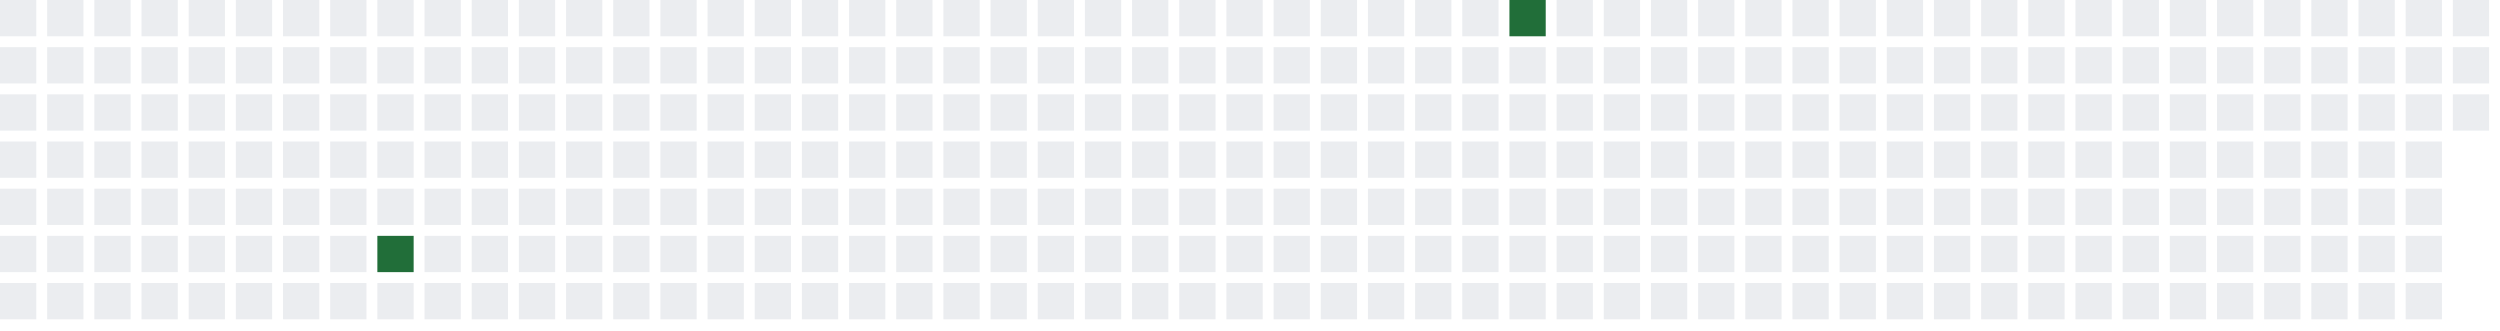
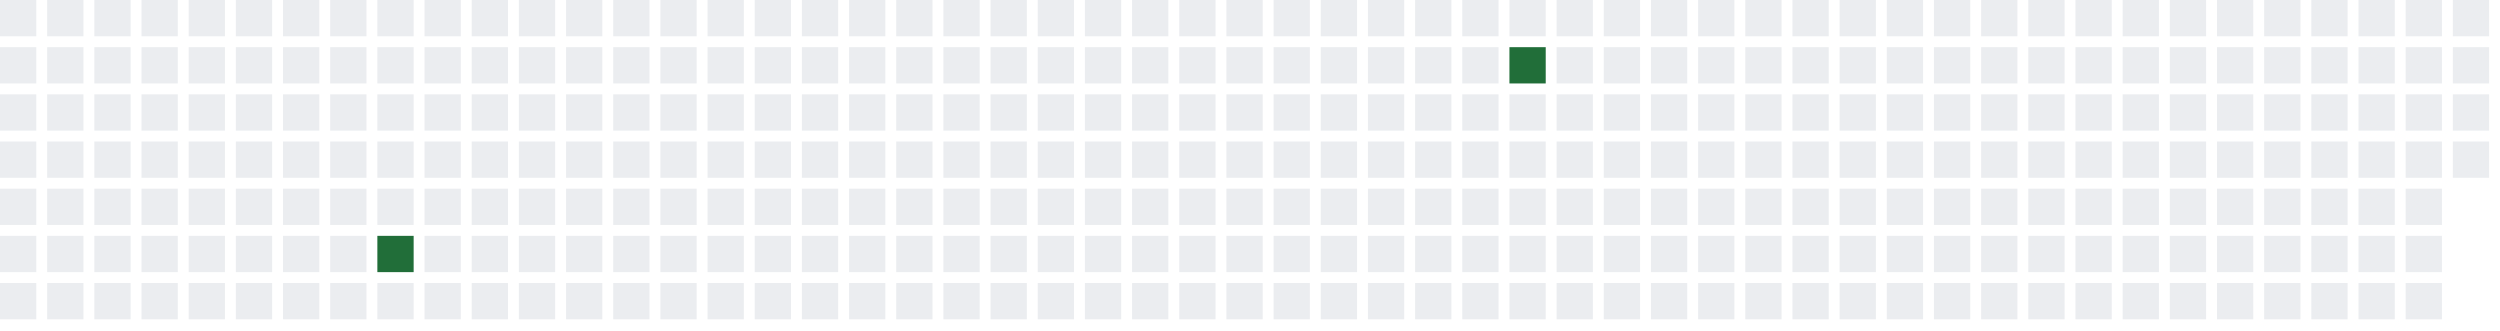
<svg xmlns="http://www.w3.org/2000/svg" width="689" height="91">
  <defs>
    <filter id="glow">
      <feGaussianBlur stdDeviation="3" result="coloredBlur" />
      <feMerge>
        <feMergeNode in="coloredBlur" />
        <feMergeNode in="SourceGraphic" />
      </feMerge>
    </filter>
  </defs>
  <style>
        .day-0 { fill: #ebedf0; }
        .day-1 { fill: #9be9a8; }
        .day-2 { fill: #40c463; }
        .day-3 { fill: #30a14e; }
        .day-4 { fill: #216e39; }

        @keyframes pulse-glow {
            0% { filter: url(#glow); opacity: 0.7; }
            50% { filter: url(#glow); opacity: 1; }
            100% { filter: url(#glow); opacity: 0.7; }
        }

        .glowing-rect {
            animation: pulse-glow 2s infinite alternate;
        }
    </style>
  <rect x="0" y="0" width="10" height="10" class="day-0" />
  <rect x="0" y="13" width="10" height="10" class="day-0" />
  <rect x="0" y="26" width="10" height="10" class="day-0" />
  <rect x="0" y="39" width="10" height="10" class="day-0" />
  <rect x="0" y="52" width="10" height="10" class="day-0" />
  <rect x="0" y="65" width="10" height="10" class="day-0" />
  <rect x="0" y="78" width="10" height="10" class="day-0" />
  <rect x="13" y="0" width="10" height="10" class="day-0" />
  <rect x="13" y="13" width="10" height="10" class="day-0" />
  <rect x="13" y="26" width="10" height="10" class="day-0" />
  <rect x="13" y="39" width="10" height="10" class="day-0" />
  <rect x="13" y="52" width="10" height="10" class="day-0" />
  <rect x="13" y="65" width="10" height="10" class="day-0" />
  <rect x="13" y="78" width="10" height="10" class="day-0" />
  <rect x="26" y="0" width="10" height="10" class="day-0" />
  <rect x="26" y="13" width="10" height="10" class="day-0" />
  <rect x="26" y="26" width="10" height="10" class="day-0" />
  <rect x="26" y="39" width="10" height="10" class="day-0" />
  <rect x="26" y="52" width="10" height="10" class="day-0" />
  <rect x="26" y="65" width="10" height="10" class="day-0" />
  <rect x="26" y="78" width="10" height="10" class="day-0" />
  <rect x="39" y="0" width="10" height="10" class="day-0" />
  <rect x="39" y="13" width="10" height="10" class="day-0" />
  <rect x="39" y="26" width="10" height="10" class="day-0" />
  <rect x="39" y="39" width="10" height="10" class="day-0" />
  <rect x="39" y="52" width="10" height="10" class="day-0" />
  <rect x="39" y="65" width="10" height="10" class="day-0" />
  <rect x="39" y="78" width="10" height="10" class="day-0" />
  <rect x="52" y="0" width="10" height="10" class="day-0" />
  <rect x="52" y="13" width="10" height="10" class="day-0" />
  <rect x="52" y="26" width="10" height="10" class="day-0" />
  <rect x="52" y="39" width="10" height="10" class="day-0" />
  <rect x="52" y="52" width="10" height="10" class="day-0" />
  <rect x="52" y="65" width="10" height="10" class="day-0" />
  <rect x="52" y="78" width="10" height="10" class="day-0" />
  <rect x="65" y="0" width="10" height="10" class="day-0" />
  <rect x="65" y="13" width="10" height="10" class="day-0" />
  <rect x="65" y="26" width="10" height="10" class="day-0" />
  <rect x="65" y="39" width="10" height="10" class="day-0" />
  <rect x="65" y="52" width="10" height="10" class="day-0" />
  <rect x="65" y="65" width="10" height="10" class="day-0" />
  <rect x="65" y="78" width="10" height="10" class="day-0" />
  <rect x="78" y="0" width="10" height="10" class="day-0" />
  <rect x="78" y="13" width="10" height="10" class="day-0" />
  <rect x="78" y="26" width="10" height="10" class="day-0" />
  <rect x="78" y="39" width="10" height="10" class="day-0" />
  <rect x="78" y="52" width="10" height="10" class="day-0" />
  <rect x="78" y="65" width="10" height="10" class="day-0" />
  <rect x="78" y="78" width="10" height="10" class="day-0" />
  <rect x="91" y="0" width="10" height="10" class="day-0" />
  <rect x="91" y="13" width="10" height="10" class="day-0" />
  <rect x="91" y="26" width="10" height="10" class="day-0" />
  <rect x="91" y="39" width="10" height="10" class="day-0" />
  <rect x="91" y="52" width="10" height="10" class="day-0" />
  <rect x="91" y="65" width="10" height="10" class="day-0" />
  <rect x="91" y="78" width="10" height="10" class="day-0" />
  <rect x="104" y="0" width="10" height="10" class="day-0" />
  <rect x="104" y="13" width="10" height="10" class="day-0" />
  <rect x="104" y="26" width="10" height="10" class="day-0" />
  <rect x="104" y="39" width="10" height="10" class="day-0" />
  <rect x="104" y="52" width="10" height="10" class="day-0" />
  <rect x="104" y="65" width="10" height="10" class="day-4 glowing-rect" />
  <rect x="104" y="78" width="10" height="10" class="day-0" />
  <rect x="117" y="0" width="10" height="10" class="day-0" />
  <rect x="117" y="13" width="10" height="10" class="day-0" />
  <rect x="117" y="26" width="10" height="10" class="day-0" />
  <rect x="117" y="39" width="10" height="10" class="day-0" />
  <rect x="117" y="52" width="10" height="10" class="day-0" />
  <rect x="117" y="65" width="10" height="10" class="day-0" />
  <rect x="117" y="78" width="10" height="10" class="day-0" />
  <rect x="130" y="0" width="10" height="10" class="day-0" />
  <rect x="130" y="13" width="10" height="10" class="day-0" />
  <rect x="130" y="26" width="10" height="10" class="day-0" />
  <rect x="130" y="39" width="10" height="10" class="day-0" />
  <rect x="130" y="52" width="10" height="10" class="day-0" />
  <rect x="130" y="65" width="10" height="10" class="day-0" />
  <rect x="130" y="78" width="10" height="10" class="day-0" />
  <rect x="143" y="0" width="10" height="10" class="day-0" />
  <rect x="143" y="13" width="10" height="10" class="day-0" />
  <rect x="143" y="26" width="10" height="10" class="day-0" />
  <rect x="143" y="39" width="10" height="10" class="day-0" />
  <rect x="143" y="52" width="10" height="10" class="day-0" />
  <rect x="143" y="65" width="10" height="10" class="day-0" />
  <rect x="143" y="78" width="10" height="10" class="day-0" />
  <rect x="156" y="0" width="10" height="10" class="day-0" />
  <rect x="156" y="13" width="10" height="10" class="day-0" />
  <rect x="156" y="26" width="10" height="10" class="day-0" />
  <rect x="156" y="39" width="10" height="10" class="day-0" />
  <rect x="156" y="52" width="10" height="10" class="day-0" />
  <rect x="156" y="65" width="10" height="10" class="day-0" />
  <rect x="156" y="78" width="10" height="10" class="day-0" />
  <rect x="169" y="0" width="10" height="10" class="day-0" />
  <rect x="169" y="13" width="10" height="10" class="day-0" />
  <rect x="169" y="26" width="10" height="10" class="day-0" />
  <rect x="169" y="39" width="10" height="10" class="day-0" />
  <rect x="169" y="52" width="10" height="10" class="day-0" />
  <rect x="169" y="65" width="10" height="10" class="day-0" />
  <rect x="169" y="78" width="10" height="10" class="day-0" />
  <rect x="182" y="0" width="10" height="10" class="day-0" />
  <rect x="182" y="13" width="10" height="10" class="day-0" />
  <rect x="182" y="26" width="10" height="10" class="day-0" />
  <rect x="182" y="39" width="10" height="10" class="day-0" />
  <rect x="182" y="52" width="10" height="10" class="day-0" />
  <rect x="182" y="65" width="10" height="10" class="day-0" />
  <rect x="182" y="78" width="10" height="10" class="day-0" />
  <rect x="195" y="0" width="10" height="10" class="day-0" />
  <rect x="195" y="13" width="10" height="10" class="day-0" />
  <rect x="195" y="26" width="10" height="10" class="day-0" />
  <rect x="195" y="39" width="10" height="10" class="day-0" />
  <rect x="195" y="52" width="10" height="10" class="day-0" />
  <rect x="195" y="65" width="10" height="10" class="day-0" />
  <rect x="195" y="78" width="10" height="10" class="day-0" />
  <rect x="208" y="0" width="10" height="10" class="day-0" />
  <rect x="208" y="13" width="10" height="10" class="day-0" />
  <rect x="208" y="26" width="10" height="10" class="day-0" />
  <rect x="208" y="39" width="10" height="10" class="day-0" />
  <rect x="208" y="52" width="10" height="10" class="day-0" />
  <rect x="208" y="65" width="10" height="10" class="day-0" />
  <rect x="208" y="78" width="10" height="10" class="day-0" />
  <rect x="221" y="0" width="10" height="10" class="day-0" />
  <rect x="221" y="13" width="10" height="10" class="day-0" />
  <rect x="221" y="26" width="10" height="10" class="day-0" />
  <rect x="221" y="39" width="10" height="10" class="day-0" />
  <rect x="221" y="52" width="10" height="10" class="day-0" />
  <rect x="221" y="65" width="10" height="10" class="day-0" />
  <rect x="221" y="78" width="10" height="10" class="day-0" />
  <rect x="234" y="0" width="10" height="10" class="day-0" />
  <rect x="234" y="13" width="10" height="10" class="day-0" />
  <rect x="234" y="26" width="10" height="10" class="day-0" />
  <rect x="234" y="39" width="10" height="10" class="day-0" />
  <rect x="234" y="52" width="10" height="10" class="day-0" />
  <rect x="234" y="65" width="10" height="10" class="day-0" />
  <rect x="234" y="78" width="10" height="10" class="day-0" />
  <rect x="247" y="0" width="10" height="10" class="day-0" />
  <rect x="247" y="13" width="10" height="10" class="day-0" />
  <rect x="247" y="26" width="10" height="10" class="day-0" />
  <rect x="247" y="39" width="10" height="10" class="day-0" />
  <rect x="247" y="52" width="10" height="10" class="day-0" />
  <rect x="247" y="65" width="10" height="10" class="day-0" />
  <rect x="247" y="78" width="10" height="10" class="day-0" />
  <rect x="260" y="0" width="10" height="10" class="day-0" />
  <rect x="260" y="13" width="10" height="10" class="day-0" />
  <rect x="260" y="26" width="10" height="10" class="day-0" />
  <rect x="260" y="39" width="10" height="10" class="day-0" />
  <rect x="260" y="52" width="10" height="10" class="day-0" />
  <rect x="260" y="65" width="10" height="10" class="day-0" />
  <rect x="260" y="78" width="10" height="10" class="day-0" />
  <rect x="273" y="0" width="10" height="10" class="day-0" />
  <rect x="273" y="13" width="10" height="10" class="day-0" />
  <rect x="273" y="26" width="10" height="10" class="day-0" />
  <rect x="273" y="39" width="10" height="10" class="day-0" />
  <rect x="273" y="52" width="10" height="10" class="day-0" />
  <rect x="273" y="65" width="10" height="10" class="day-0" />
  <rect x="273" y="78" width="10" height="10" class="day-0" />
  <rect x="286" y="0" width="10" height="10" class="day-0" />
  <rect x="286" y="13" width="10" height="10" class="day-0" />
  <rect x="286" y="26" width="10" height="10" class="day-0" />
  <rect x="286" y="39" width="10" height="10" class="day-0" />
  <rect x="286" y="52" width="10" height="10" class="day-0" />
  <rect x="286" y="65" width="10" height="10" class="day-0" />
  <rect x="286" y="78" width="10" height="10" class="day-0" />
  <rect x="299" y="0" width="10" height="10" class="day-0" />
  <rect x="299" y="13" width="10" height="10" class="day-0" />
  <rect x="299" y="26" width="10" height="10" class="day-0" />
  <rect x="299" y="39" width="10" height="10" class="day-0" />
  <rect x="299" y="52" width="10" height="10" class="day-0" />
  <rect x="299" y="65" width="10" height="10" class="day-0" />
  <rect x="299" y="78" width="10" height="10" class="day-0" />
  <rect x="312" y="0" width="10" height="10" class="day-0" />
  <rect x="312" y="13" width="10" height="10" class="day-0" />
  <rect x="312" y="26" width="10" height="10" class="day-0" />
  <rect x="312" y="39" width="10" height="10" class="day-0" />
  <rect x="312" y="52" width="10" height="10" class="day-0" />
  <rect x="312" y="65" width="10" height="10" class="day-0" />
  <rect x="312" y="78" width="10" height="10" class="day-0" />
  <rect x="325" y="0" width="10" height="10" class="day-0" />
  <rect x="325" y="13" width="10" height="10" class="day-0" />
  <rect x="325" y="26" width="10" height="10" class="day-0" />
  <rect x="325" y="39" width="10" height="10" class="day-0" />
  <rect x="325" y="52" width="10" height="10" class="day-0" />
  <rect x="325" y="65" width="10" height="10" class="day-0" />
  <rect x="325" y="78" width="10" height="10" class="day-0" />
  <rect x="338" y="0" width="10" height="10" class="day-0" />
  <rect x="338" y="13" width="10" height="10" class="day-0" />
  <rect x="338" y="26" width="10" height="10" class="day-0" />
  <rect x="338" y="39" width="10" height="10" class="day-0" />
  <rect x="338" y="52" width="10" height="10" class="day-0" />
  <rect x="338" y="65" width="10" height="10" class="day-0" />
  <rect x="338" y="78" width="10" height="10" class="day-0" />
  <rect x="351" y="0" width="10" height="10" class="day-0" />
  <rect x="351" y="13" width="10" height="10" class="day-0" />
  <rect x="351" y="26" width="10" height="10" class="day-0" />
  <rect x="351" y="39" width="10" height="10" class="day-0" />
  <rect x="351" y="52" width="10" height="10" class="day-0" />
  <rect x="351" y="65" width="10" height="10" class="day-0" />
  <rect x="351" y="78" width="10" height="10" class="day-0" />
  <rect x="364" y="0" width="10" height="10" class="day-0" />
  <rect x="364" y="13" width="10" height="10" class="day-0" />
  <rect x="364" y="26" width="10" height="10" class="day-0" />
  <rect x="364" y="39" width="10" height="10" class="day-0" />
  <rect x="364" y="52" width="10" height="10" class="day-0" />
  <rect x="364" y="65" width="10" height="10" class="day-0" />
  <rect x="364" y="78" width="10" height="10" class="day-0" />
  <rect x="377" y="0" width="10" height="10" class="day-0" />
  <rect x="377" y="13" width="10" height="10" class="day-0" />
  <rect x="377" y="26" width="10" height="10" class="day-0" />
  <rect x="377" y="39" width="10" height="10" class="day-0" />
  <rect x="377" y="52" width="10" height="10" class="day-0" />
  <rect x="377" y="65" width="10" height="10" class="day-0" />
  <rect x="377" y="78" width="10" height="10" class="day-0" />
  <rect x="390" y="0" width="10" height="10" class="day-0" />
  <rect x="390" y="13" width="10" height="10" class="day-0" />
  <rect x="390" y="26" width="10" height="10" class="day-0" />
  <rect x="390" y="39" width="10" height="10" class="day-0" />
  <rect x="390" y="52" width="10" height="10" class="day-0" />
  <rect x="390" y="65" width="10" height="10" class="day-0" />
  <rect x="390" y="78" width="10" height="10" class="day-0" />
  <rect x="403" y="0" width="10" height="10" class="day-0" />
  <rect x="403" y="13" width="10" height="10" class="day-0" />
  <rect x="403" y="26" width="10" height="10" class="day-0" />
  <rect x="403" y="39" width="10" height="10" class="day-0" />
  <rect x="403" y="52" width="10" height="10" class="day-0" />
  <rect x="403" y="65" width="10" height="10" class="day-0" />
  <rect x="403" y="78" width="10" height="10" class="day-0" />
-   <rect x="416" y="0" width="10" height="10" class="day-4 glowing-rect" />
-   <rect x="416" y="13" width="10" height="10" class="day-0" />
+   <rect x="416" y="0" width="10" height="10" class="day-0" />
+   <rect x="416" y="13" width="10" height="10" class="day-4 glowing-rect" />
  <rect x="416" y="26" width="10" height="10" class="day-0" />
  <rect x="416" y="39" width="10" height="10" class="day-0" />
  <rect x="416" y="52" width="10" height="10" class="day-0" />
  <rect x="416" y="65" width="10" height="10" class="day-0" />
  <rect x="416" y="78" width="10" height="10" class="day-0" />
  <rect x="429" y="0" width="10" height="10" class="day-0" />
  <rect x="429" y="13" width="10" height="10" class="day-0" />
  <rect x="429" y="26" width="10" height="10" class="day-0" />
  <rect x="429" y="39" width="10" height="10" class="day-0" />
  <rect x="429" y="52" width="10" height="10" class="day-0" />
  <rect x="429" y="65" width="10" height="10" class="day-0" />
  <rect x="429" y="78" width="10" height="10" class="day-0" />
  <rect x="442" y="0" width="10" height="10" class="day-0" />
  <rect x="442" y="13" width="10" height="10" class="day-0" />
  <rect x="442" y="26" width="10" height="10" class="day-0" />
  <rect x="442" y="39" width="10" height="10" class="day-0" />
  <rect x="442" y="52" width="10" height="10" class="day-0" />
  <rect x="442" y="65" width="10" height="10" class="day-0" />
  <rect x="442" y="78" width="10" height="10" class="day-0" />
  <rect x="455" y="0" width="10" height="10" class="day-0" />
  <rect x="455" y="13" width="10" height="10" class="day-0" />
  <rect x="455" y="26" width="10" height="10" class="day-0" />
  <rect x="455" y="39" width="10" height="10" class="day-0" />
  <rect x="455" y="52" width="10" height="10" class="day-0" />
  <rect x="455" y="65" width="10" height="10" class="day-0" />
  <rect x="455" y="78" width="10" height="10" class="day-0" />
  <rect x="468" y="0" width="10" height="10" class="day-0" />
  <rect x="468" y="13" width="10" height="10" class="day-0" />
  <rect x="468" y="26" width="10" height="10" class="day-0" />
  <rect x="468" y="39" width="10" height="10" class="day-0" />
  <rect x="468" y="52" width="10" height="10" class="day-0" />
  <rect x="468" y="65" width="10" height="10" class="day-0" />
  <rect x="468" y="78" width="10" height="10" class="day-0" />
  <rect x="481" y="0" width="10" height="10" class="day-0" />
  <rect x="481" y="13" width="10" height="10" class="day-0" />
  <rect x="481" y="26" width="10" height="10" class="day-0" />
  <rect x="481" y="39" width="10" height="10" class="day-0" />
  <rect x="481" y="52" width="10" height="10" class="day-0" />
  <rect x="481" y="65" width="10" height="10" class="day-0" />
  <rect x="481" y="78" width="10" height="10" class="day-0" />
  <rect x="494" y="0" width="10" height="10" class="day-0" />
  <rect x="494" y="13" width="10" height="10" class="day-0" />
  <rect x="494" y="26" width="10" height="10" class="day-0" />
  <rect x="494" y="39" width="10" height="10" class="day-0" />
  <rect x="494" y="52" width="10" height="10" class="day-0" />
  <rect x="494" y="65" width="10" height="10" class="day-0" />
  <rect x="494" y="78" width="10" height="10" class="day-0" />
  <rect x="507" y="0" width="10" height="10" class="day-0" />
  <rect x="507" y="13" width="10" height="10" class="day-0" />
  <rect x="507" y="26" width="10" height="10" class="day-0" />
  <rect x="507" y="39" width="10" height="10" class="day-0" />
  <rect x="507" y="52" width="10" height="10" class="day-0" />
  <rect x="507" y="65" width="10" height="10" class="day-0" />
  <rect x="507" y="78" width="10" height="10" class="day-0" />
  <rect x="520" y="0" width="10" height="10" class="day-0" />
  <rect x="520" y="13" width="10" height="10" class="day-0" />
  <rect x="520" y="26" width="10" height="10" class="day-0" />
  <rect x="520" y="39" width="10" height="10" class="day-0" />
  <rect x="520" y="52" width="10" height="10" class="day-0" />
  <rect x="520" y="65" width="10" height="10" class="day-0" />
  <rect x="520" y="78" width="10" height="10" class="day-0" />
  <rect x="533" y="0" width="10" height="10" class="day-0" />
  <rect x="533" y="13" width="10" height="10" class="day-0" />
  <rect x="533" y="26" width="10" height="10" class="day-0" />
  <rect x="533" y="39" width="10" height="10" class="day-0" />
  <rect x="533" y="52" width="10" height="10" class="day-0" />
  <rect x="533" y="65" width="10" height="10" class="day-0" />
  <rect x="533" y="78" width="10" height="10" class="day-0" />
  <rect x="546" y="0" width="10" height="10" class="day-0" />
  <rect x="546" y="13" width="10" height="10" class="day-0" />
  <rect x="546" y="26" width="10" height="10" class="day-0" />
  <rect x="546" y="39" width="10" height="10" class="day-0" />
  <rect x="546" y="52" width="10" height="10" class="day-0" />
  <rect x="546" y="65" width="10" height="10" class="day-0" />
  <rect x="546" y="78" width="10" height="10" class="day-0" />
  <rect x="559" y="0" width="10" height="10" class="day-0" />
  <rect x="559" y="13" width="10" height="10" class="day-0" />
  <rect x="559" y="26" width="10" height="10" class="day-0" />
  <rect x="559" y="39" width="10" height="10" class="day-0" />
  <rect x="559" y="52" width="10" height="10" class="day-0" />
  <rect x="559" y="65" width="10" height="10" class="day-0" />
  <rect x="559" y="78" width="10" height="10" class="day-0" />
  <rect x="572" y="0" width="10" height="10" class="day-0" />
  <rect x="572" y="13" width="10" height="10" class="day-0" />
  <rect x="572" y="26" width="10" height="10" class="day-0" />
  <rect x="572" y="39" width="10" height="10" class="day-0" />
  <rect x="572" y="52" width="10" height="10" class="day-0" />
  <rect x="572" y="65" width="10" height="10" class="day-0" />
  <rect x="572" y="78" width="10" height="10" class="day-0" />
  <rect x="585" y="0" width="10" height="10" class="day-0" />
  <rect x="585" y="13" width="10" height="10" class="day-0" />
  <rect x="585" y="26" width="10" height="10" class="day-0" />
  <rect x="585" y="39" width="10" height="10" class="day-0" />
  <rect x="585" y="52" width="10" height="10" class="day-0" />
  <rect x="585" y="65" width="10" height="10" class="day-0" />
  <rect x="585" y="78" width="10" height="10" class="day-0" />
  <rect x="598" y="0" width="10" height="10" class="day-0" />
  <rect x="598" y="13" width="10" height="10" class="day-0" />
  <rect x="598" y="26" width="10" height="10" class="day-0" />
  <rect x="598" y="39" width="10" height="10" class="day-0" />
  <rect x="598" y="52" width="10" height="10" class="day-0" />
  <rect x="598" y="65" width="10" height="10" class="day-0" />
  <rect x="598" y="78" width="10" height="10" class="day-0" />
  <rect x="611" y="0" width="10" height="10" class="day-0" />
  <rect x="611" y="13" width="10" height="10" class="day-0" />
  <rect x="611" y="26" width="10" height="10" class="day-0" />
  <rect x="611" y="39" width="10" height="10" class="day-0" />
  <rect x="611" y="52" width="10" height="10" class="day-0" />
  <rect x="611" y="65" width="10" height="10" class="day-0" />
  <rect x="611" y="78" width="10" height="10" class="day-0" />
  <rect x="624" y="0" width="10" height="10" class="day-0" />
  <rect x="624" y="13" width="10" height="10" class="day-0" />
  <rect x="624" y="26" width="10" height="10" class="day-0" />
  <rect x="624" y="39" width="10" height="10" class="day-0" />
  <rect x="624" y="52" width="10" height="10" class="day-0" />
  <rect x="624" y="65" width="10" height="10" class="day-0" />
  <rect x="624" y="78" width="10" height="10" class="day-0" />
  <rect x="637" y="0" width="10" height="10" class="day-0" />
  <rect x="637" y="13" width="10" height="10" class="day-0" />
  <rect x="637" y="26" width="10" height="10" class="day-0" />
  <rect x="637" y="39" width="10" height="10" class="day-0" />
  <rect x="637" y="52" width="10" height="10" class="day-0" />
  <rect x="637" y="65" width="10" height="10" class="day-0" />
  <rect x="637" y="78" width="10" height="10" class="day-0" />
  <rect x="650" y="0" width="10" height="10" class="day-0" />
  <rect x="650" y="13" width="10" height="10" class="day-0" />
  <rect x="650" y="26" width="10" height="10" class="day-0" />
  <rect x="650" y="39" width="10" height="10" class="day-0" />
  <rect x="650" y="52" width="10" height="10" class="day-0" />
  <rect x="650" y="65" width="10" height="10" class="day-0" />
  <rect x="650" y="78" width="10" height="10" class="day-0" />
  <rect x="663" y="0" width="10" height="10" class="day-0" />
  <rect x="663" y="13" width="10" height="10" class="day-0" />
  <rect x="663" y="26" width="10" height="10" class="day-0" />
  <rect x="663" y="39" width="10" height="10" class="day-0" />
  <rect x="663" y="52" width="10" height="10" class="day-0" />
  <rect x="663" y="65" width="10" height="10" class="day-0" />
  <rect x="663" y="78" width="10" height="10" class="day-0" />
  <rect x="676" y="0" width="10" height="10" class="day-0" />
  <rect x="676" y="13" width="10" height="10" class="day-0" />
  <rect x="676" y="26" width="10" height="10" class="day-0" />
+   <rect x="676" y="39" width="10" height="10" class="day-0" />
</svg>
